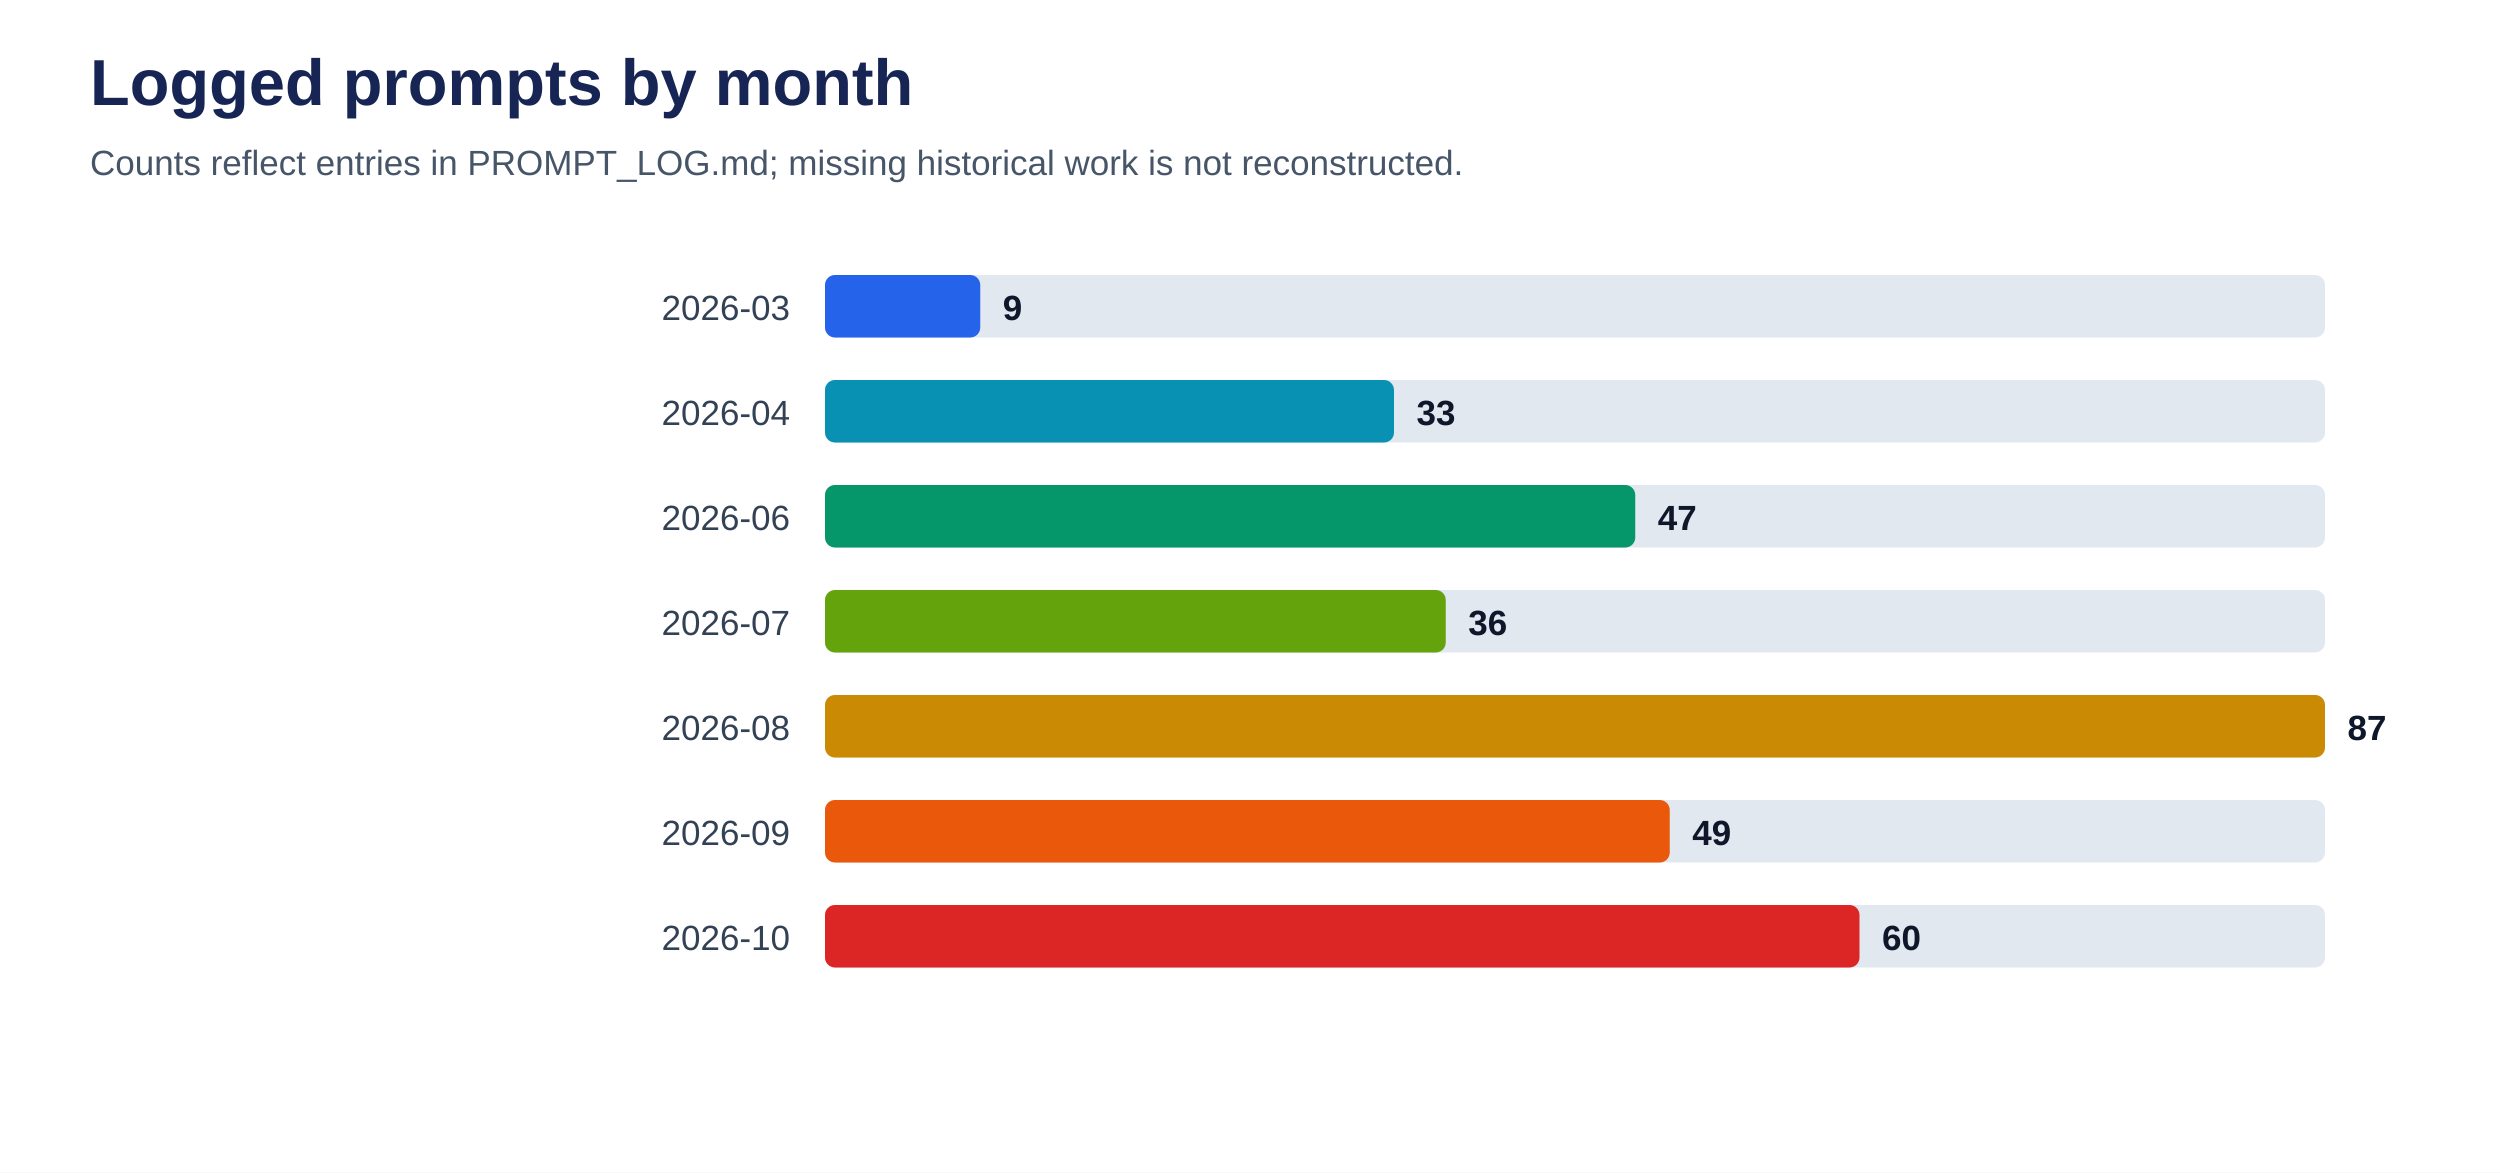
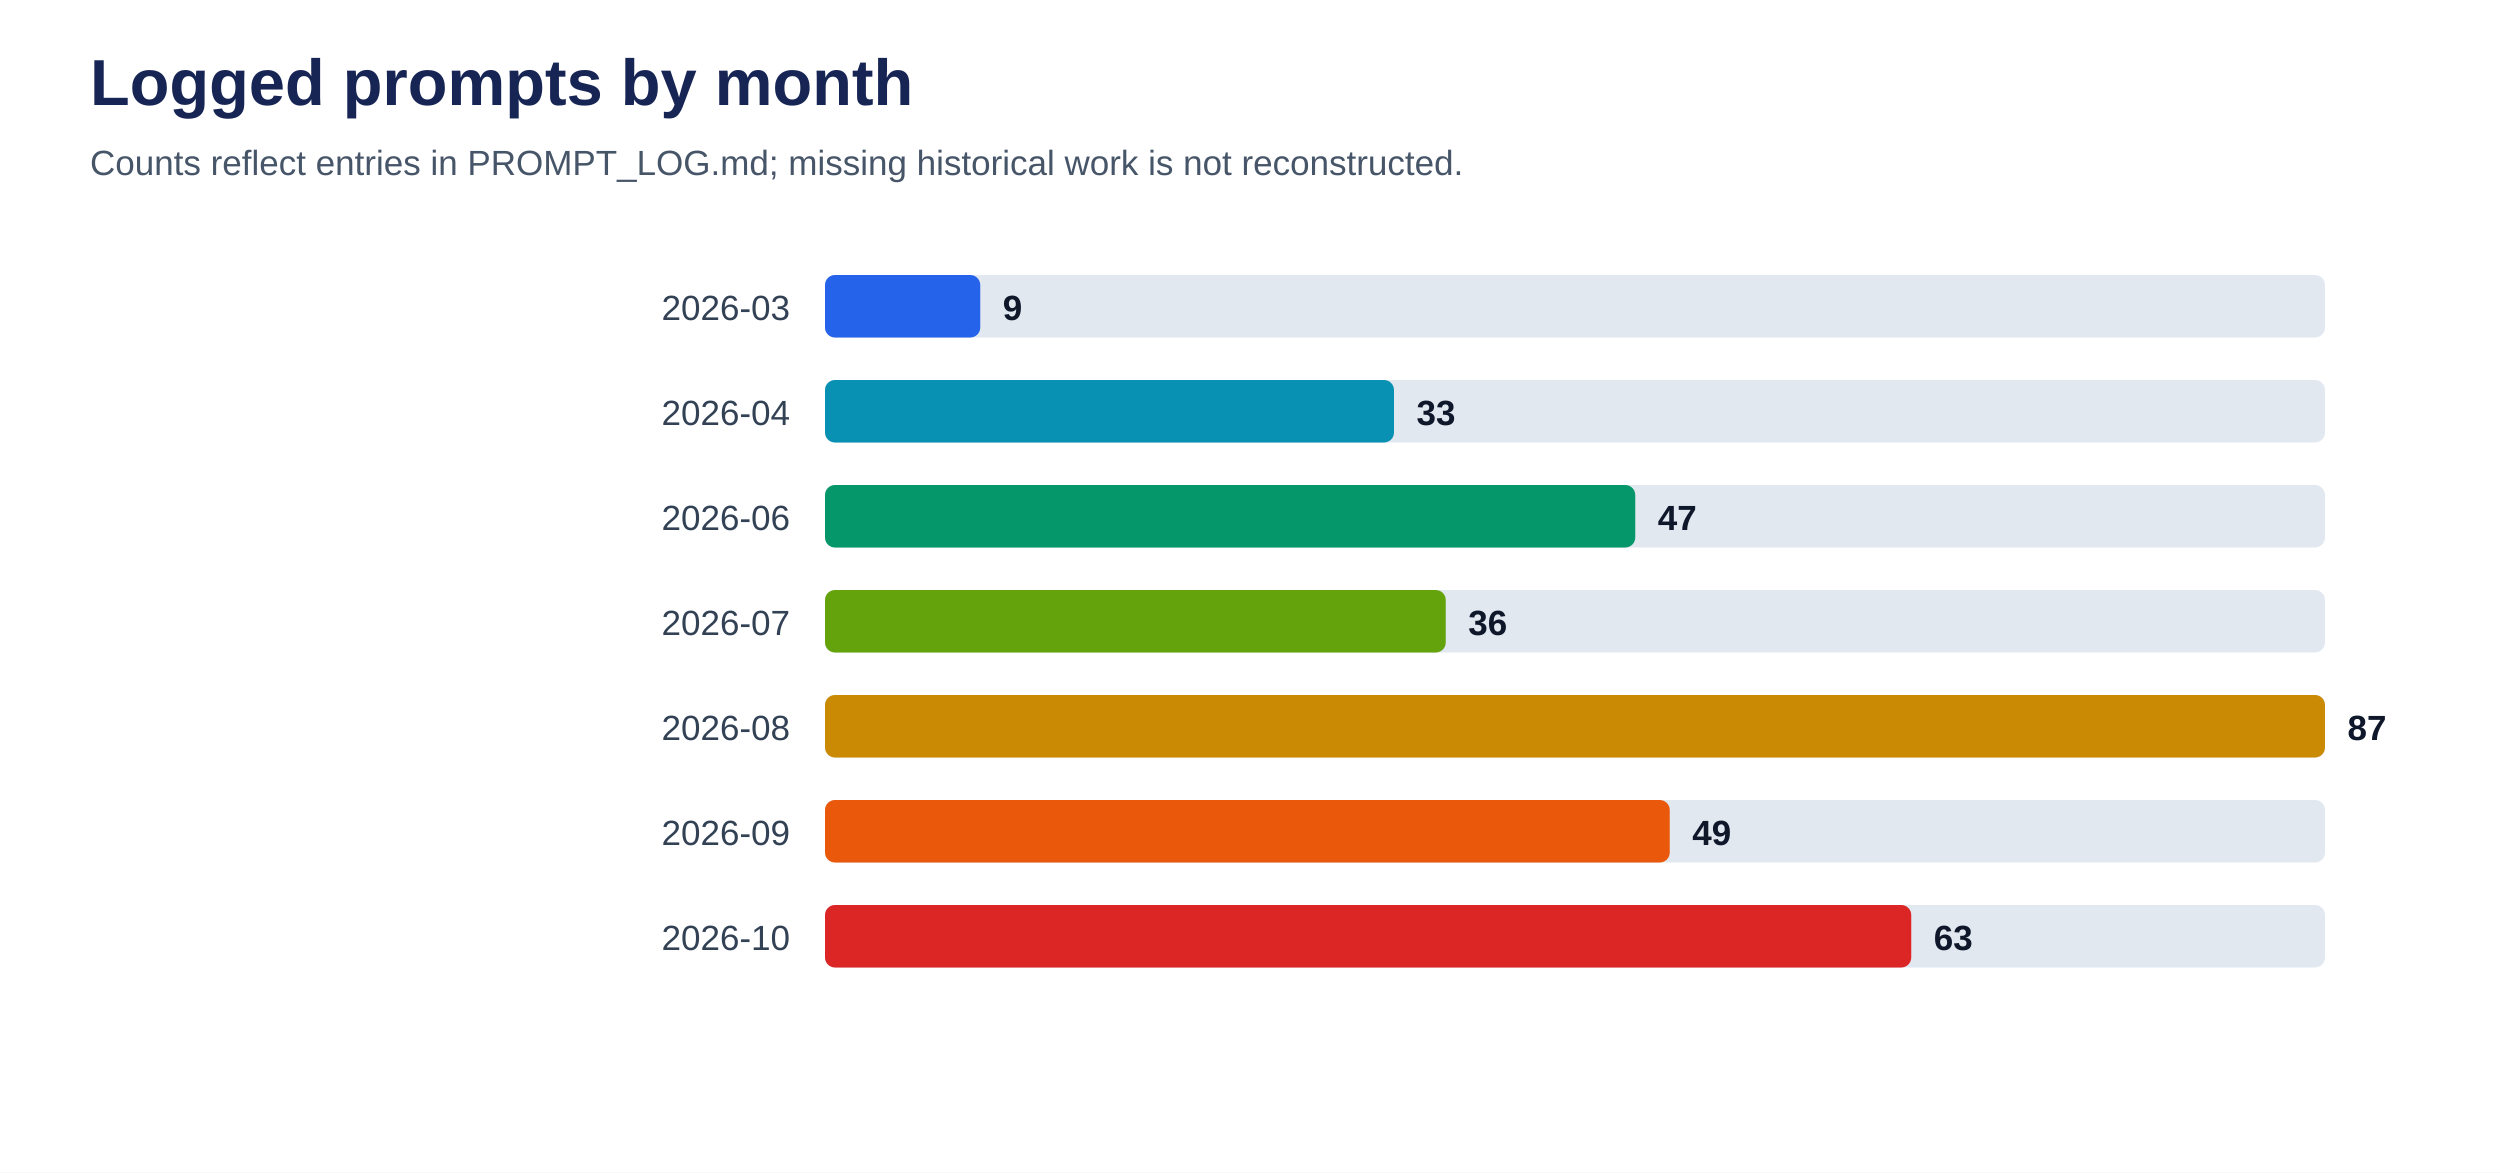
<svg xmlns="http://www.w3.org/2000/svg" viewBox="0 0 1000 469" role="img" aria-labelledby="title desc">
  <rect width="100%" height="100%" fill="#ffffff" />
  <text x="36" y="42" font-family="Arial, sans-serif" font-size="26" font-weight="700" fill="#172554">Logged prompts by month</text>
  <text x="36" y="70" font-family="Arial, sans-serif" font-size="14" fill="#475569">Counts reflect entries in PROMPT_LOG.md; missing historical work is not reconstructed.</text>
  <text x="316" y="128" text-anchor="end" font-family="Arial, sans-serif" font-size="14" fill="#334155">2026-03</text>
  <rect x="330" y="110" width="600" height="25" rx="4" fill="#e2e8f0" />
  <rect x="330" y="110" width="62.1" height="25" rx="4" fill="#2563eb" />
  <text x="401.1" y="128" font-family="Arial, sans-serif" font-size="14" font-weight="700" fill="#0f172a">9</text>
  <text x="316" y="170" text-anchor="end" font-family="Arial, sans-serif" font-size="14" fill="#334155">2026-04</text>
  <rect x="330" y="152" width="600" height="25" rx="4" fill="#e2e8f0" />
  <rect x="330" y="152" width="227.6" height="25" rx="4" fill="#0891b2" />
  <text x="566.6" y="170" font-family="Arial, sans-serif" font-size="14" font-weight="700" fill="#0f172a">33</text>
  <text x="316" y="212" text-anchor="end" font-family="Arial, sans-serif" font-size="14" fill="#334155">2026-06</text>
  <rect x="330" y="194" width="600" height="25" rx="4" fill="#e2e8f0" />
  <rect x="330" y="194" width="324.1" height="25" rx="4" fill="#059669" />
  <text x="663.1" y="212" font-family="Arial, sans-serif" font-size="14" font-weight="700" fill="#0f172a">47</text>
  <text x="316" y="254" text-anchor="end" font-family="Arial, sans-serif" font-size="14" fill="#334155">2026-07</text>
  <rect x="330" y="236" width="600" height="25" rx="4" fill="#e2e8f0" />
  <rect x="330" y="236" width="248.3" height="25" rx="4" fill="#65a30d" />
  <text x="587.3" y="254" font-family="Arial, sans-serif" font-size="14" font-weight="700" fill="#0f172a">36</text>
  <text x="316" y="296" text-anchor="end" font-family="Arial, sans-serif" font-size="14" fill="#334155">2026-08</text>
  <rect x="330" y="278" width="600" height="25" rx="4" fill="#e2e8f0" />
  <rect x="330" y="278" width="600.0" height="25" rx="4" fill="#ca8a04" />
  <text x="939.0" y="296" font-family="Arial, sans-serif" font-size="14" font-weight="700" fill="#0f172a">87</text>
  <text x="316" y="338" text-anchor="end" font-family="Arial, sans-serif" font-size="14" fill="#334155">2026-09</text>
  <rect x="330" y="320" width="600" height="25" rx="4" fill="#e2e8f0" />
  <rect x="330" y="320" width="337.9" height="25" rx="4" fill="#ea580c" />
  <text x="676.9" y="338" font-family="Arial, sans-serif" font-size="14" font-weight="700" fill="#0f172a">49</text>
  <text x="316" y="380" text-anchor="end" font-family="Arial, sans-serif" font-size="14" fill="#334155">2026-10</text>
  <rect x="330" y="362" width="600" height="25" rx="4" fill="#e2e8f0" />
-   <rect x="330" y="362" width="413.8" height="25" rx="4" fill="#dc2626" />
-   <text x="752.8" y="380" font-family="Arial, sans-serif" font-size="14" font-weight="700" fill="#0f172a">60</text>
+   <rect x="330" y="362" width="434.5" height="25" rx="4" fill="#dc2626" />
+   <text x="773.5" y="380" font-family="Arial, sans-serif" font-size="14" font-weight="700" fill="#0f172a">63</text>
</svg>
